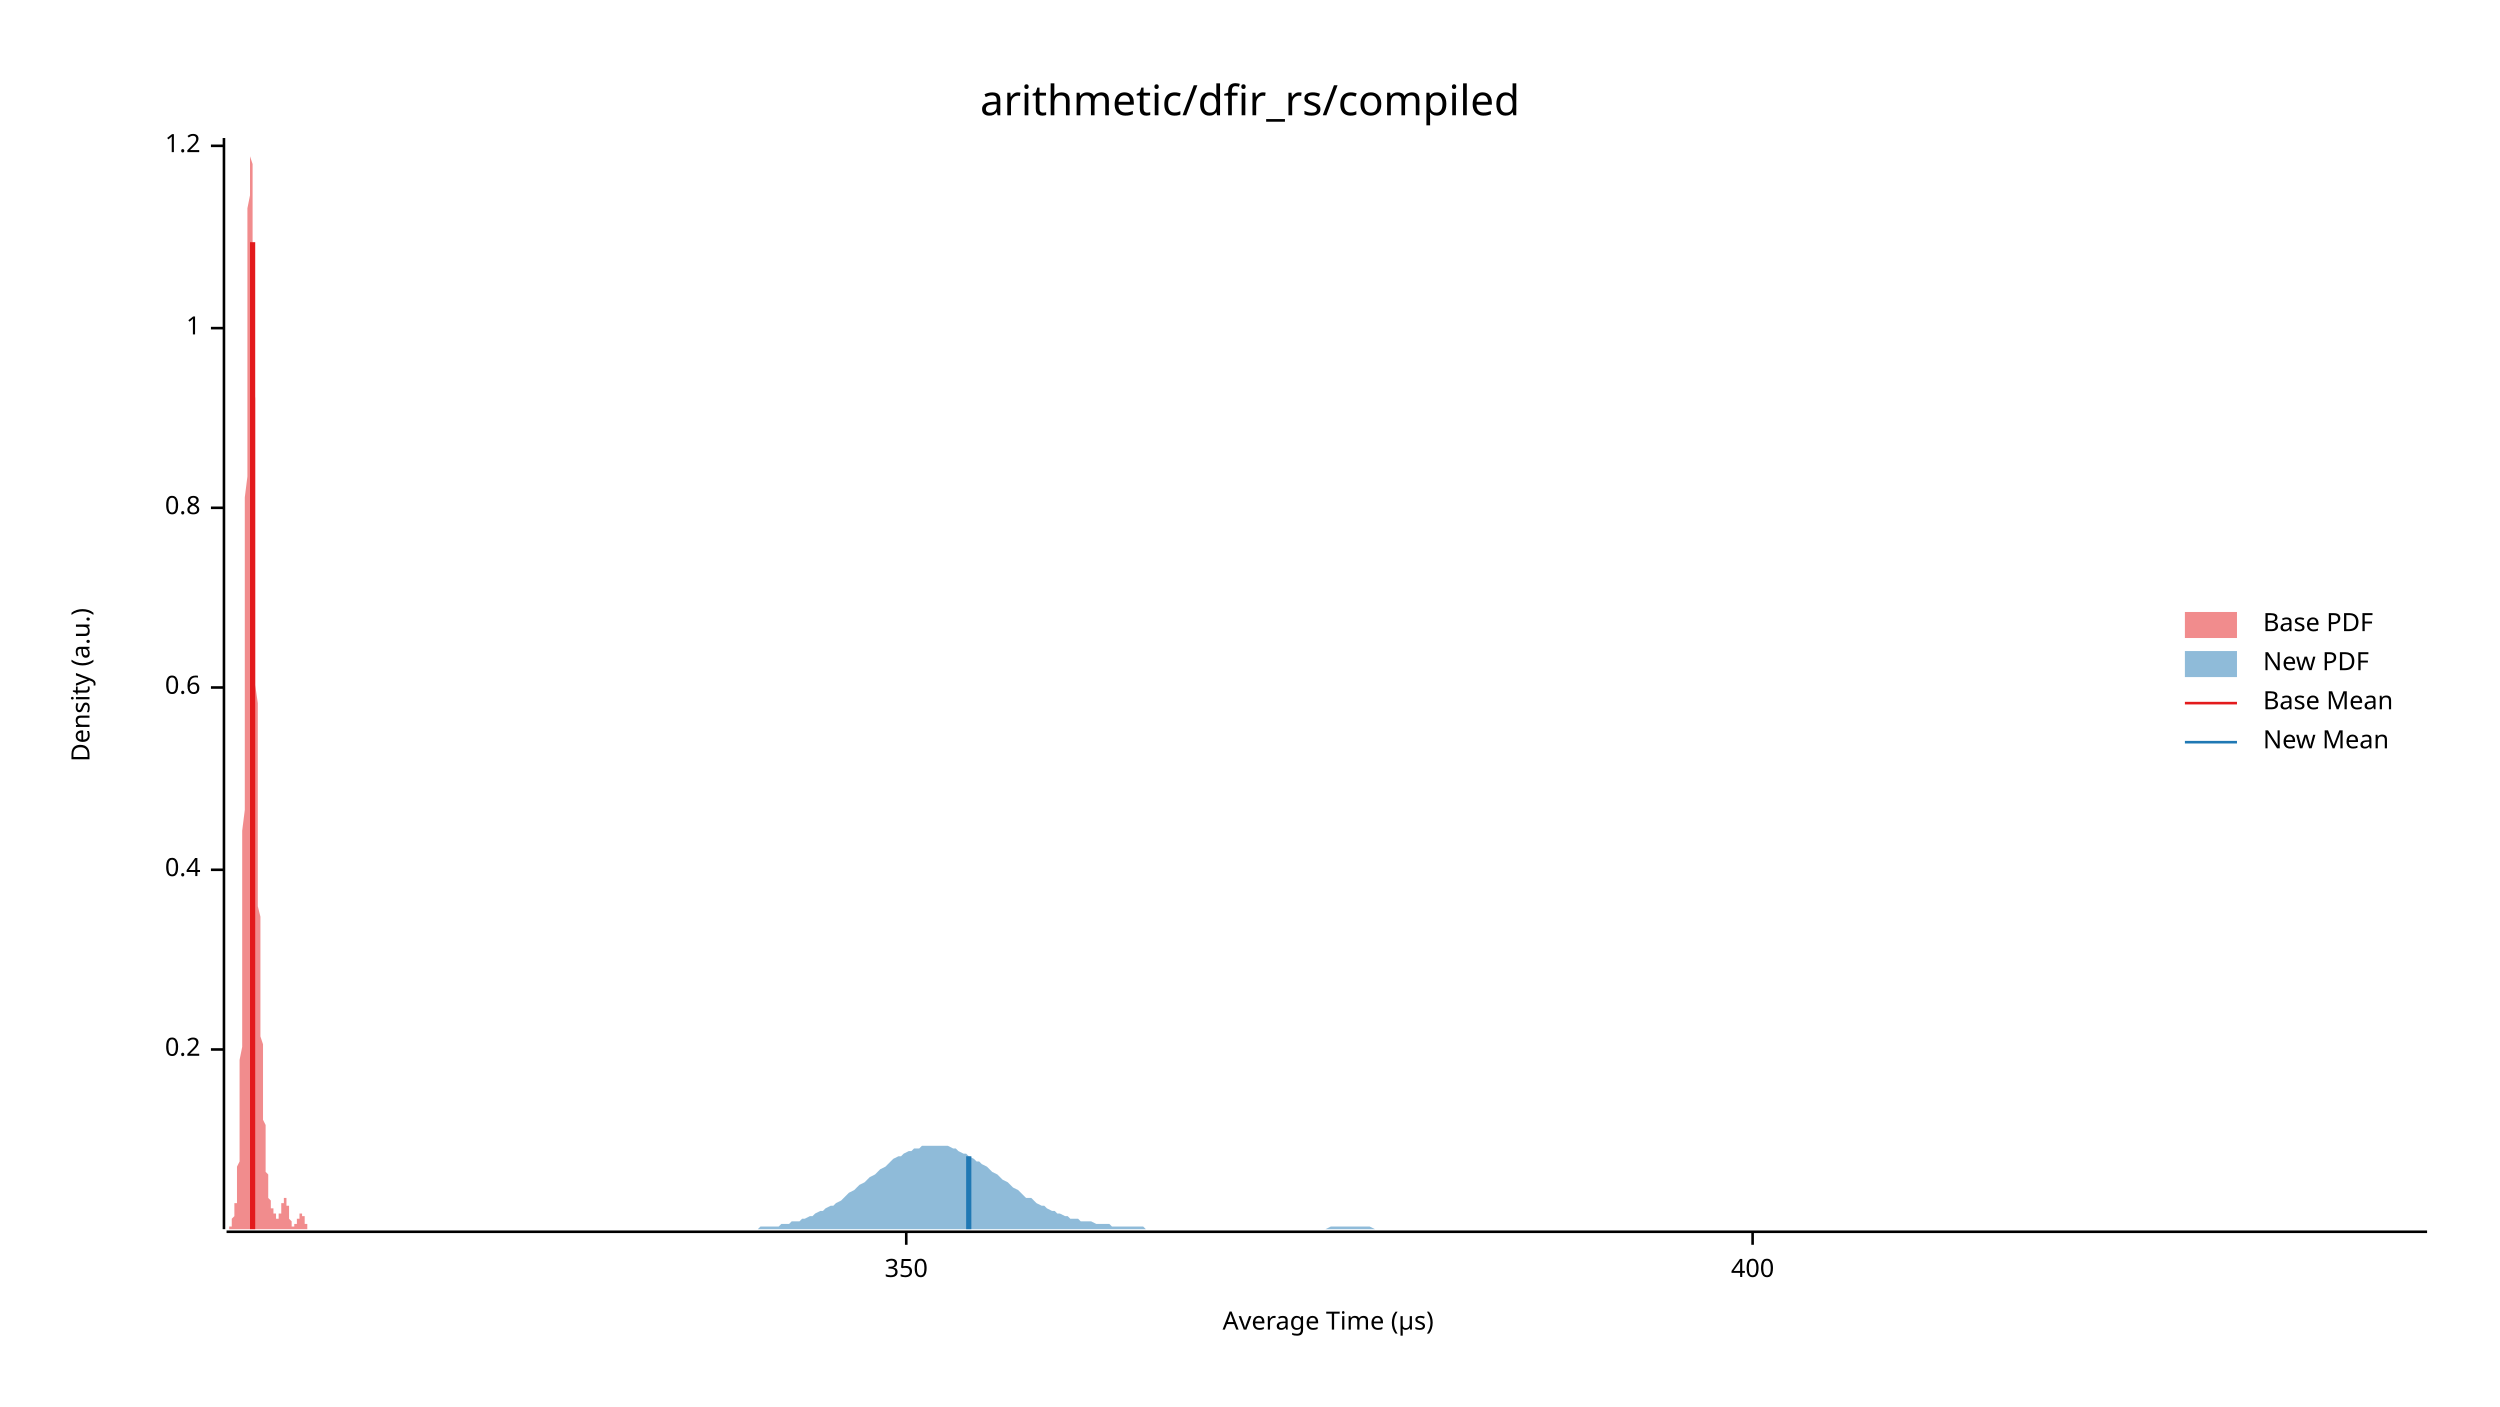
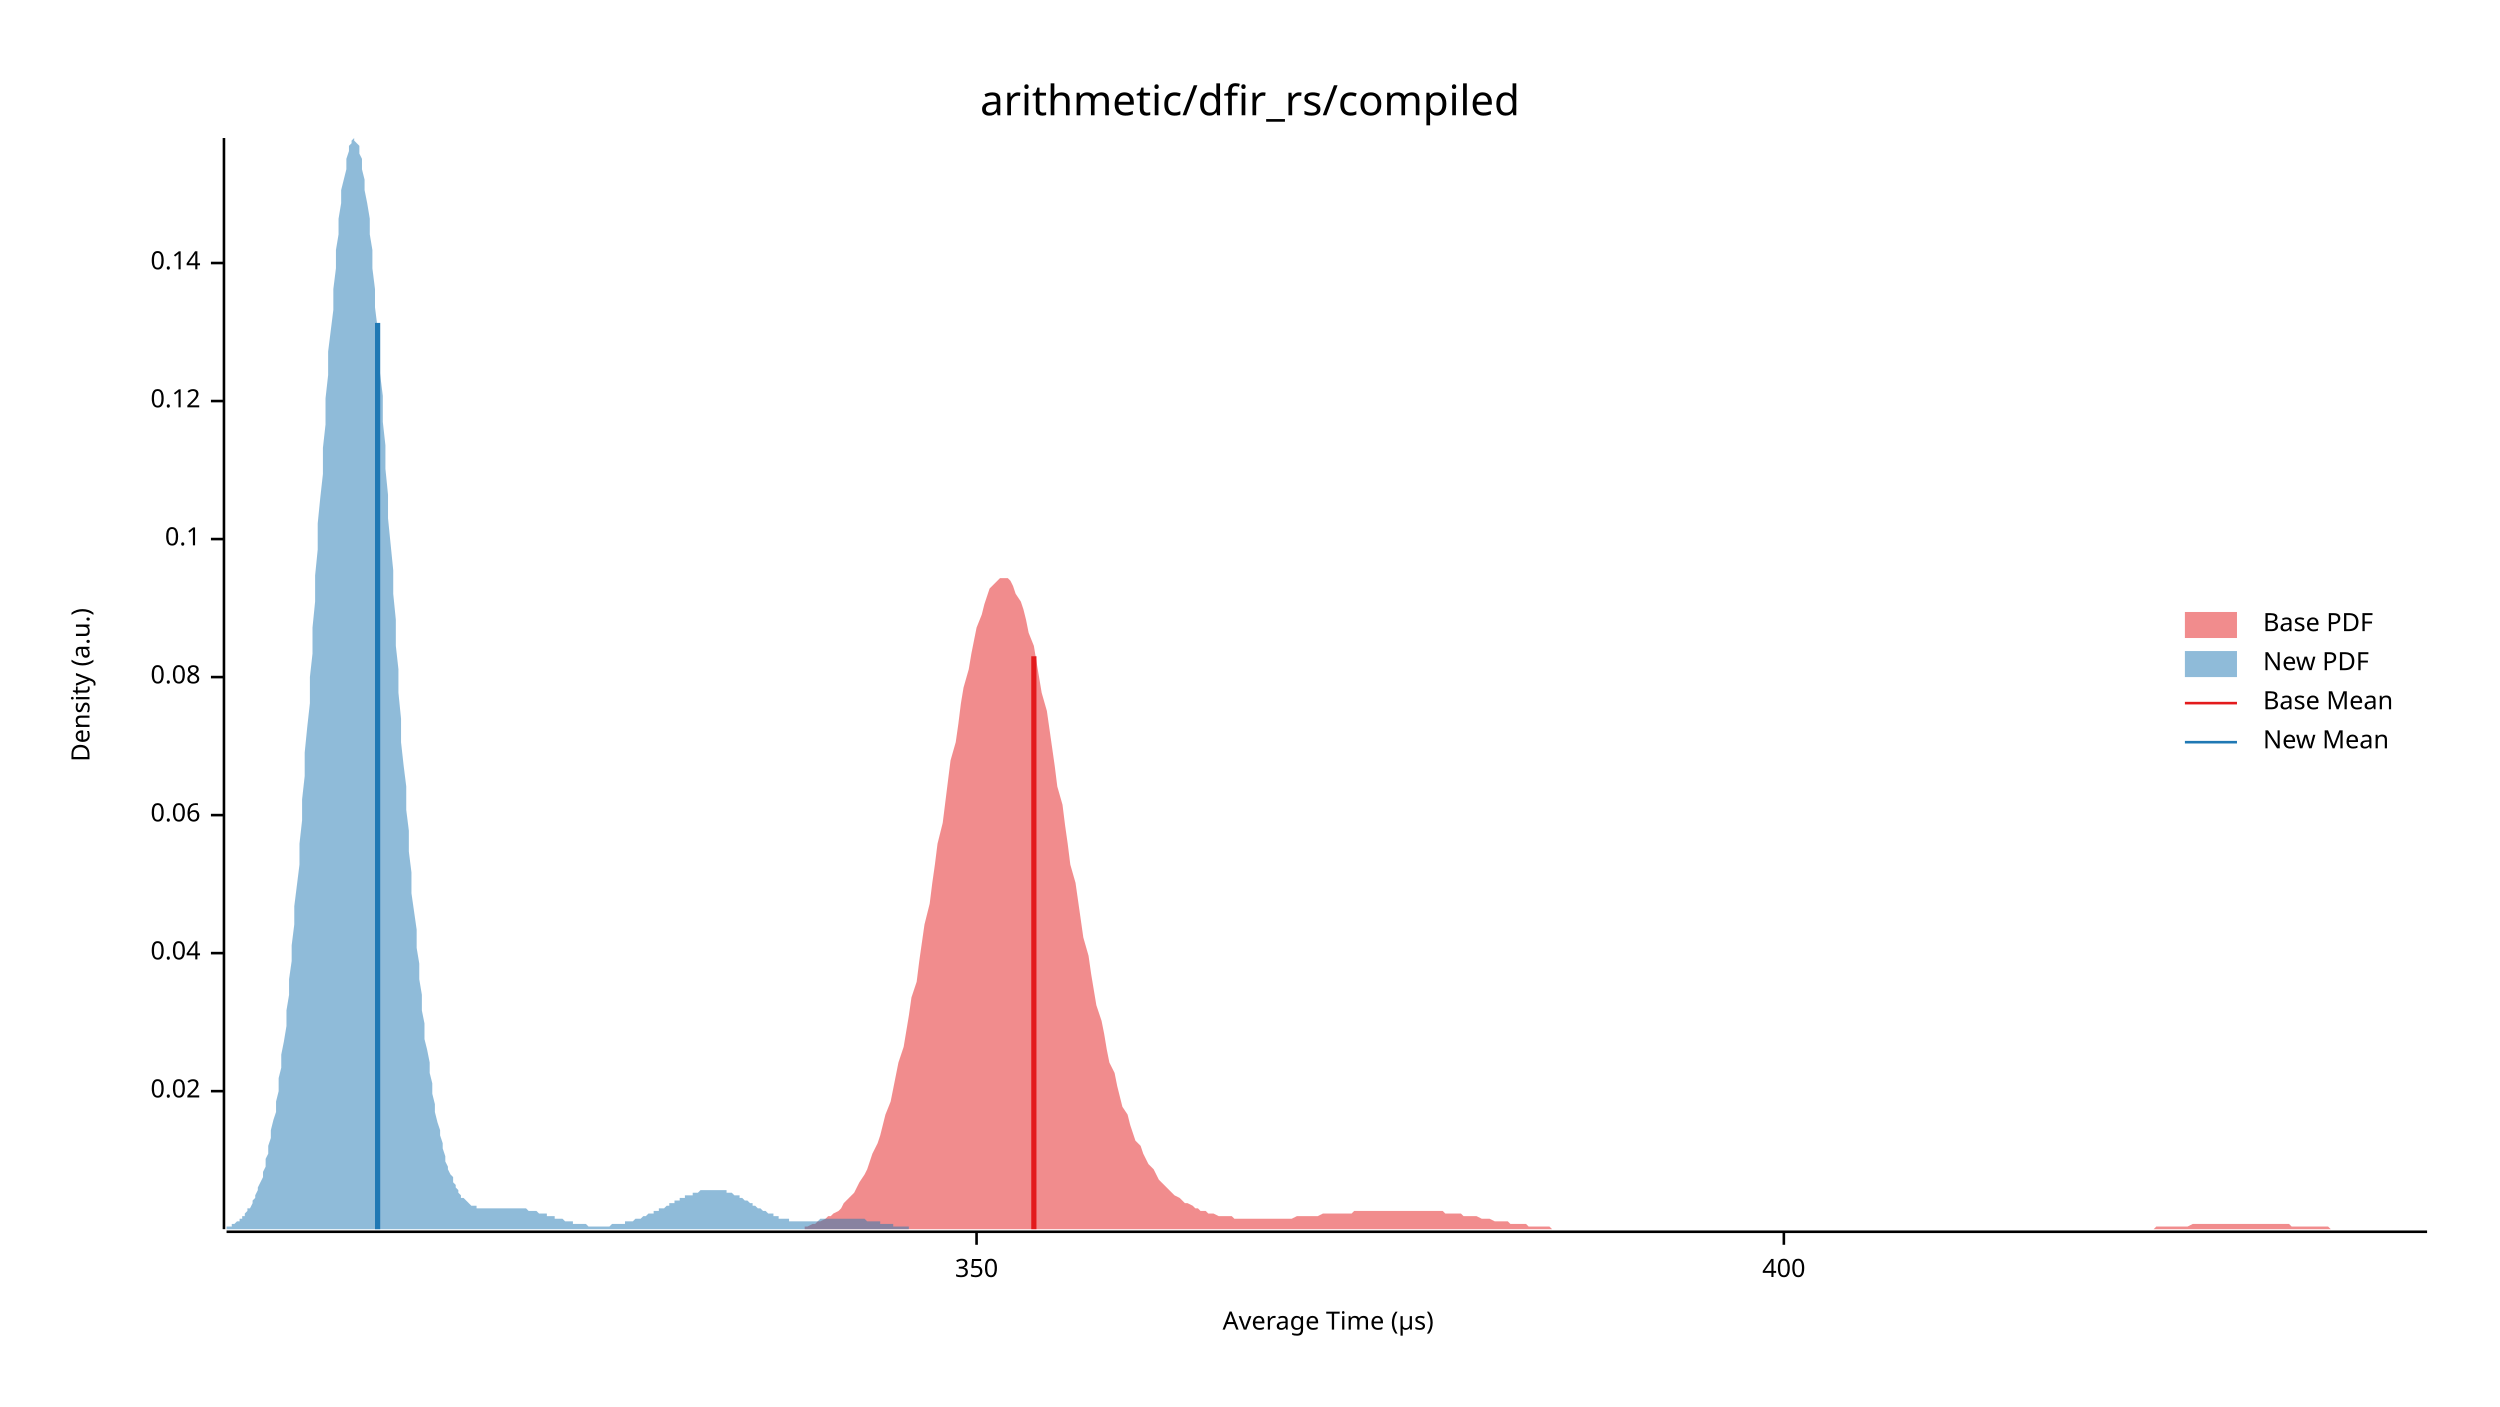
<svg xmlns="http://www.w3.org/2000/svg" width="960" height="540" viewBox="0 0 960 540">
  <text x="480" y="32" dy="0.76em" text-anchor="middle" font-family="sans-serif" font-size="16.129" opacity="1" fill="#000000">
arithmetic/dfir_rs/compiled
</text>
  <text x="27" y="263" dy="0.76em" text-anchor="middle" font-family="sans-serif" font-size="9.677" opacity="1" fill="#000000" transform="rotate(270, 27, 263)">
Density (a.u.)
</text>
  <text x="510" y="513" dy="-0.5ex" text-anchor="middle" font-family="sans-serif" font-size="9.677" opacity="1" fill="#000000">
Average Time (µs)
</text>
  <polyline fill="none" opacity="1" stroke="#000000" stroke-width="1" points="86,53 86,472 " />
-   <text x="77" y="403" dy="0.5ex" text-anchor="end" font-family="sans-serif" font-size="9.677" opacity="1" fill="#000000">
- 0.2
+   <text x="77" y="419" dy="0.5ex" text-anchor="end" font-family="sans-serif" font-size="9.677" opacity="1" fill="#000000">
+ 0.02
</text>
-   <polyline fill="none" opacity="1" stroke="#000000" stroke-width="1" points="81,403 86,403 " />
-   <text x="77" y="334" dy="0.5ex" text-anchor="end" font-family="sans-serif" font-size="9.677" opacity="1" fill="#000000">
- 0.4
+   <polyline fill="none" opacity="1" stroke="#000000" stroke-width="1" points="81,419 86,419 " />
+   <text x="77" y="366" dy="0.5ex" text-anchor="end" font-family="sans-serif" font-size="9.677" opacity="1" fill="#000000">
+ 0.04
</text>
-   <polyline fill="none" opacity="1" stroke="#000000" stroke-width="1" points="81,334 86,334 " />
-   <text x="77" y="264" dy="0.5ex" text-anchor="end" font-family="sans-serif" font-size="9.677" opacity="1" fill="#000000">
- 0.6
+   <polyline fill="none" opacity="1" stroke="#000000" stroke-width="1" points="81,366 86,366 " />
+   <text x="77" y="313" dy="0.5ex" text-anchor="end" font-family="sans-serif" font-size="9.677" opacity="1" fill="#000000">
+ 0.06
</text>
-   <polyline fill="none" opacity="1" stroke="#000000" stroke-width="1" points="81,264 86,264 " />
-   <text x="77" y="195" dy="0.5ex" text-anchor="end" font-family="sans-serif" font-size="9.677" opacity="1" fill="#000000">
- 0.8
+   <polyline fill="none" opacity="1" stroke="#000000" stroke-width="1" points="81,313 86,313 " />
+   <text x="77" y="260" dy="0.5ex" text-anchor="end" font-family="sans-serif" font-size="9.677" opacity="1" fill="#000000">
+ 0.08
</text>
-   <polyline fill="none" opacity="1" stroke="#000000" stroke-width="1" points="81,195 86,195 " />
-   <text x="77" y="126" dy="0.5ex" text-anchor="end" font-family="sans-serif" font-size="9.677" opacity="1" fill="#000000">
- 1
+   <polyline fill="none" opacity="1" stroke="#000000" stroke-width="1" points="81,260 86,260 " />
+   <text x="77" y="207" dy="0.5ex" text-anchor="end" font-family="sans-serif" font-size="9.677" opacity="1" fill="#000000">
+ 0.1
</text>
-   <polyline fill="none" opacity="1" stroke="#000000" stroke-width="1" points="81,126 86,126 " />
-   <text x="77" y="56" dy="0.5ex" text-anchor="end" font-family="sans-serif" font-size="9.677" opacity="1" fill="#000000">
- 1.2
+   <polyline fill="none" opacity="1" stroke="#000000" stroke-width="1" points="81,207 86,207 " />
+   <text x="77" y="154" dy="0.5ex" text-anchor="end" font-family="sans-serif" font-size="9.677" opacity="1" fill="#000000">
+ 0.12
</text>
-   <polyline fill="none" opacity="1" stroke="#000000" stroke-width="1" points="81,56 86,56 " />
+   <polyline fill="none" opacity="1" stroke="#000000" stroke-width="1" points="81,154 86,154 " />
+   <text x="77" y="101" dy="0.5ex" text-anchor="end" font-family="sans-serif" font-size="9.677" opacity="1" fill="#000000">
+ 0.14
+ </text>
+   <polyline fill="none" opacity="1" stroke="#000000" stroke-width="1" points="81,101 86,101 " />
  <polyline fill="none" opacity="1" stroke="#000000" stroke-width="1" points="87,473 932,473 " />
-   <text x="348" y="483" dy="0.76em" text-anchor="middle" font-family="sans-serif" font-size="9.677" opacity="1" fill="#000000">
+   <text x="375" y="483" dy="0.76em" text-anchor="middle" font-family="sans-serif" font-size="9.677" opacity="1" fill="#000000">
350
</text>
-   <polyline fill="none" opacity="1" stroke="#000000" stroke-width="1" points="348,473 348,478 " />
-   <text x="673" y="483" dy="0.76em" text-anchor="middle" font-family="sans-serif" font-size="9.677" opacity="1" fill="#000000">
+   <polyline fill="none" opacity="1" stroke="#000000" stroke-width="1" points="375,473 375,478 " />
+   <text x="685" y="483" dy="0.76em" text-anchor="middle" font-family="sans-serif" font-size="9.677" opacity="1" fill="#000000">
400
</text>
-   <polyline fill="none" opacity="1" stroke="#000000" stroke-width="1" points="673,473 673,478 " />
-   <polygon opacity="0.5" fill="#E31A1C" points="87,472 87,472 87,472 87,472 87,472 87,472 87,472 87,472 87,472 87,472 87,472 87,472 87,472 87,472 87,472 88,472 88,472 88,472 88,472 88,472 88,472 88,472 88,471 88,471 88,471 88,471 88,471 88,471 88,471 88,471 89,471 89,470 89,470 89,470 89,470 89,470 89,469 89,469 89,469 89,469 89,469 89,468 89,468 89,468 89,468 90,467 90,467 90,467 90,466 90,466 90,466 90,465 90,465 90,465 90,464 90,464 90,464 90,463 90,463 90,462 91,462 91,461 91,460 91,460 91,459 91,458 91,458 91,457 91,456 91,455 91,454 91,452 91,451 91,450 91,448 92,446 92,445 92,443 92,441 92,438 92,436 92,433 92,431 92,428 92,425 92,422 92,418 92,414 92,411 92,407 93,402 93,398 93,393 93,388 93,383 93,377 93,372 93,366 93,360 93,353 93,347 93,340 93,333 93,326 93,319 94,311 94,303 94,295 94,287 94,279 94,270 94,262 94,253 94,245 94,236 94,227 94,218 94,209 94,200 94,191 95,183 95,174 95,165 95,157 95,148 95,140 95,132 95,125 95,117 95,110 95,103 95,97 95,91 95,85 95,80 96,75 96,71 96,67 96,63 96,60 96,58 96,56 96,55 96,54 96,53 96,54 96,55 96,56 96,58 96,60 97,63 97,66 97,70 97,75 97,79 97,85 97,90 97,96 97,102 97,109 97,116 97,123 97,130 97,138 97,145 98,153 98,161 98,169 98,177 98,185 98,193 98,201 98,209 98,217 98,225 98,233 98,241 98,248 98,255 98,263 99,270 99,276 99,283 99,290 99,296 99,302 99,308 99,313 99,319 99,324 99,329 99,334 99,339 99,344 99,348 100,352 100,356 100,360 100,364 100,368 100,371 100,375 100,378 100,381 100,384 100,387 100,390 100,393 100,396 100,398 101,401 101,403 101,406 101,408 101,410 101,413 101,415 101,417 101,419 101,421 101,423 101,425 101,427 101,428 101,430 102,432 102,433 102,435 102,437 102,438 102,440 102,441 102,442 102,444 102,445 102,446 102,447 102,448 102,449 102,450 103,451 103,452 103,453 103,454 103,455 103,455 103,456 103,457 103,457 103,458 103,458 103,459 103,459 103,460 103,460 104,461 104,461 104,461 104,462 104,462 104,462 104,462 104,463 104,463 104,463 104,463 104,463 104,463 104,464 104,464 105,464 105,464 105,464 105,464 105,464 105,464 105,465 105,465 105,465 105,465 105,465 105,465 105,465 105,466 105,466 106,466 106,466 106,466 106,466 106,466 106,467 106,467 106,467 106,467 106,467 106,467 106,467 106,467 106,467 106,468 107,468 107,468 107,468 107,468 107,468 107,468 107,467 107,467 107,467 107,467 107,467 107,467 107,467 107,467 107,466 108,466 108,466 108,466 108,465 108,465 108,465 108,464 108,464 108,464 108,463 108,463 108,463 108,462 108,462 108,462 109,462 109,461 109,461 109,461 109,461 109,460 109,460 109,460 109,460 109,460 109,460 109,460 109,460 109,460 109,460 110,460 110,460 110,460 110,460 110,460 110,460 110,460 110,461 110,461 110,461 110,462 110,462 110,462 110,463 110,463 111,463 111,464 111,464 111,464 111,465 111,465 111,466 111,466 111,466 111,467 111,467 111,467 111,468 111,468 111,468 112,469 112,469 112,469 112,469 112,470 112,470 112,470 112,470 112,470 112,470 112,471 112,471 112,471 112,471 112,471 113,471 113,471 113,471 113,471 113,471 113,471 113,471 113,471 113,471 113,471 113,471 113,471 113,471 113,471 113,470 114,470 114,470 114,470 114,470 114,470 114,470 114,469 114,469 114,469 114,469 114,469 114,469 114,468 114,468 114,468 115,468 115,468 115,467 115,467 115,467 115,467 115,467 115,467 115,467 115,466 115,466 115,466 115,466 115,466 116,466 116,466 116,466 116,466 116,466 116,466 116,466 116,466 116,466 116,466 116,466 116,467 116,467 116,467 116,467 117,467 117,467 117,467 117,468 117,468 117,468 117,468 117,468 117,468 117,469 117,469 117,469 117,469 117,469 117,470 118,470 118,470 118,470 118,470 118,470 118,471 118,471 118,471 118,471 118,471 118,471 118,471 118,471 118,472 118,472 119,472 119,472 119,472 119,472 119,472 119,472 119,472 119,472 119,472 119,472 119,472 119,472 119,472 119,472 119,472 120,472 120,472 120,472 120,472 120,472 120,472 120,472 87,472 " />
-   <polygon opacity="0.5" fill="#1F78B4" points="279,472 281,472 282,472 283,472 285,472 286,472 287,472 289,472 290,472 291,472 292,471 294,471 295,471 296,471 298,471 299,471 300,470 302,470 303,470 304,469 306,469 307,469 308,468 309,468 311,467 312,467 313,466 315,465 316,465 317,464 319,463 320,463 321,462 323,461 324,460 325,459 326,458 328,457 329,456 330,455 332,454 333,453 334,452 336,451 337,450 338,449 340,448 341,447 342,446 343,445 345,444 346,444 347,443 349,442 350,442 351,441 353,441 354,440 355,440 357,440 358,440 359,440 360,440 362,440 363,440 364,440 366,441 367,441 368,442 370,443 371,443 372,444 374,445 375,446 376,446 377,447 379,448 380,449 381,450 383,451 384,452 385,453 387,454 388,455 389,456 391,457 392,458 393,459 394,460 396,460 397,461 398,462 400,463 401,463 402,464 404,465 405,465 406,466 407,466 409,467 410,467 411,468 413,468 414,468 415,469 417,469 418,469 419,469 421,470 422,470 423,470 424,470 426,470 427,471 428,471 430,471 431,471 432,471 434,471 435,471 436,471 438,471 439,471 440,472 441,472 443,472 444,472 445,472 447,472 448,472 449,472 451,472 452,472 453,472 455,472 456,472 457,472 458,472 460,472 461,472 462,472 464,472 465,472 466,472 468,472 469,472 470,472 472,472 473,472 474,472 475,472 477,472 478,472 479,472 481,472 482,472 483,472 485,472 486,472 487,472 489,472 490,472 491,472 492,472 494,472 495,472 496,472 498,472 499,472 500,472 502,472 503,472 504,472 505,472 507,472 508,472 509,472 511,471 512,471 513,471 515,471 516,471 517,471 519,471 520,471 521,471 522,471 524,471 525,471 526,471 528,472 529,472 530,472 532,472 533,472 534,472 536,472 537,472 538,472 539,472 541,472 542,472 543,472 545,472 546,472 547,472 549,472 550,472 551,472 553,472 554,472 555,472 556,472 558,472 559,472 560,472 562,472 563,472 564,472 566,472 567,472 568,472 570,472 571,472 572,472 573,472 575,472 576,472 577,472 579,472 580,472 581,472 583,472 584,472 585,472 587,472 588,472 589,472 590,472 592,472 593,472 594,472 596,472 597,472 598,472 600,472 601,472 602,472 604,472 605,472 606,472 607,472 609,472 610,472 611,472 613,472 614,472 615,472 617,472 618,472 619,472 620,472 622,472 623,472 624,472 626,472 627,472 628,472 630,472 631,472 632,472 634,472 635,472 636,472 637,472 639,472 640,472 641,472 643,472 644,472 645,472 647,472 648,472 649,472 651,472 652,472 653,472 654,472 656,472 657,472 658,472 660,472 661,472 662,472 664,472 665,472 666,472 668,472 669,472 670,472 671,472 673,472 674,472 675,472 677,472 678,472 679,472 681,472 682,472 683,472 685,472 686,472 687,472 688,472 690,472 691,472 692,472 694,472 695,472 696,472 698,472 699,472 700,472 702,472 703,472 704,472 705,472 707,472 708,472 709,472 711,472 712,472 713,472 715,472 716,472 717,472 718,472 720,472 721,472 722,472 724,472 725,472 726,472 728,472 729,472 730,472 732,472 733,472 734,472 735,472 737,472 738,472 739,472 741,472 742,472 743,472 745,472 746,472 747,472 749,472 750,472 751,472 752,472 754,472 755,472 756,472 758,472 759,472 760,472 762,472 763,472 764,472 766,472 767,472 768,472 769,472 771,472 772,472 773,472 775,472 776,472 777,472 779,472 780,472 781,472 783,472 784,472 785,472 786,472 788,472 789,472 790,472 792,472 793,472 794,472 796,472 797,472 798,472 800,472 801,472 802,472 803,472 805,472 806,472 807,472 809,472 810,472 811,472 813,472 814,472 815,472 817,472 818,472 819,472 820,472 822,472 823,472 824,472 826,472 827,472 828,472 830,472 831,472 832,472 833,472 835,472 836,472 837,472 839,472 840,472 841,472 843,472 844,472 845,472 847,472 848,472 849,472 850,472 852,472 853,472 854,472 856,472 857,472 858,472 860,472 861,472 862,472 864,472 865,472 866,472 867,472 869,472 870,472 871,472 873,472 874,472 875,472 877,472 878,472 879,472 881,472 882,472 883,472 884,472 886,472 887,472 888,472 890,472 891,472 892,472 894,472 895,472 896,472 898,472 899,472 900,472 901,472 903,472 904,472 905,472 907,472 908,472 909,472 911,472 912,472 913,472 915,472 916,472 917,472 918,472 920,472 921,472 922,472 924,472 925,472 926,472 928,472 929,472 930,472 932,472 932,472 279,472 " />
-   <polyline fill="none" opacity="1" stroke="#E31A1C" stroke-width="2" points="97,472 97,93 " />
-   <polyline fill="none" opacity="1" stroke="#1F78B4" stroke-width="2" points="372,472 372,444 " />
+   <polyline fill="none" opacity="1" stroke="#000000" stroke-width="1" points="685,473 685,478 " />
+   <polygon opacity="0.5" fill="#E31A1C" points="309,471 310,471 312,470 313,470 314,469 315,469 317,468 318,467 319,467 320,466 322,465 323,464 324,462 325,461 327,459 328,458 329,456 330,454 332,451 333,449 334,446 335,443 337,439 338,436 339,432 340,428 342,423 343,418 344,413 345,408 347,402 348,396 349,390 350,383 352,377 353,369 354,362 355,355 357,347 358,339 359,332 360,324 362,316 363,308 364,300 365,292 367,285 368,278 369,270 370,264 372,257 373,251 374,246 375,241 377,236 378,232 379,229 380,226 382,224 383,223 384,222 385,222 387,222 388,223 389,225 390,228 392,231 393,234 394,238 395,243 397,248 398,254 399,260 400,266 402,273 403,280 404,287 405,294 406,302 408,309 409,317 410,324 411,332 413,339 414,346 415,353 416,360 418,367 419,374 420,380 421,386 423,392 424,397 425,403 426,408 428,412 429,417 430,421 431,425 433,428 434,432 435,435 436,438 438,440 439,443 440,445 441,447 443,449 444,451 445,453 446,454 448,456 449,457 450,458 451,459 453,460 454,461 455,462 456,462 458,463 459,464 460,464 461,465 463,465 464,466 465,466 466,466 468,467 469,467 470,467 471,467 473,467 474,468 475,468 476,468 478,468 479,468 480,468 481,468 483,468 484,468 485,468 486,468 488,468 489,468 490,468 491,468 493,468 494,468 495,468 496,468 498,467 499,467 500,467 501,467 503,467 504,467 505,467 506,467 508,466 509,466 510,466 511,466 512,466 514,466 515,466 516,466 517,466 519,466 520,465 521,465 522,465 524,465 525,465 526,465 527,465 529,465 530,465 531,465 532,465 534,465 535,465 536,465 537,465 539,465 540,465 541,465 542,465 544,465 545,465 546,465 547,465 549,465 550,465 551,465 552,465 554,465 555,466 556,466 557,466 559,466 560,466 561,466 562,467 564,467 565,467 566,467 567,467 569,468 570,468 571,468 572,468 574,469 575,469 576,469 577,469 579,469 580,470 581,470 582,470 584,470 585,470 586,470 587,471 589,471 590,471 591,471 592,471 594,471 595,471 596,472 597,472 599,472 600,472 601,472 602,472 604,472 605,472 606,472 607,472 609,472 610,472 611,472 612,472 614,472 615,472 616,472 617,472 618,472 620,472 621,472 622,472 623,472 625,472 626,472 627,472 628,472 630,472 631,472 632,472 633,472 635,472 636,472 637,472 638,472 640,472 641,472 642,472 643,472 645,472 646,472 647,472 648,472 650,472 651,472 652,472 653,472 655,472 656,472 657,472 658,472 660,472 661,472 662,472 663,472 665,472 666,472 667,472 668,472 670,472 671,472 672,472 673,472 675,472 676,472 677,472 678,472 680,472 681,472 682,472 683,472 685,472 686,472 687,472 688,472 690,472 691,472 692,472 693,472 695,472 696,472 697,472 698,472 700,472 701,472 702,472 703,472 705,472 706,472 707,472 708,472 710,472 711,472 712,472 713,472 715,472 716,472 717,472 718,472 720,472 721,472 722,472 723,472 724,472 726,472 727,472 728,472 729,472 731,472 732,472 733,472 734,472 736,472 737,472 738,472 739,472 741,472 742,472 743,472 744,472 746,472 747,472 748,472 749,472 751,472 752,472 753,472 754,472 756,472 757,472 758,472 759,472 761,472 762,472 763,472 764,472 766,472 767,472 768,472 769,472 771,472 772,472 773,472 774,472 776,472 777,472 778,472 779,472 781,472 782,472 783,472 784,472 786,472 787,472 788,472 789,472 791,472 792,472 793,472 794,472 796,472 797,472 798,472 799,472 801,472 802,472 803,472 804,472 806,472 807,472 808,472 809,472 811,472 812,472 813,472 814,472 816,472 817,472 818,472 819,472 821,472 822,472 823,472 824,472 826,472 827,472 828,471 829,471 830,471 832,471 833,471 834,471 835,471 837,471 838,471 839,471 840,471 842,470 843,470 844,470 845,470 847,470 848,470 849,470 850,470 852,470 853,470 854,470 855,470 857,470 858,470 859,470 860,470 862,470 863,470 864,470 865,470 867,470 868,470 869,470 870,470 872,470 873,470 874,470 875,470 877,470 878,470 879,470 880,471 882,471 883,471 884,471 885,471 887,471 888,471 889,471 890,471 892,471 893,471 894,471 895,472 897,472 898,472 899,472 900,472 902,472 903,472 904,472 905,472 907,472 908,472 909,472 910,472 912,472 913,472 914,472 915,472 917,472 918,472 919,472 920,472 922,472 923,472 924,472 925,472 927,472 928,472 929,472 930,472 932,472 932,472 309,472 " />
+   <polygon opacity="0.5" fill="#1F78B4" points="87,471 87,471 88,471 88,471 89,471 89,470 90,470 90,470 91,469 92,469 92,468 93,468 93,467 94,467 94,466 95,465 95,464 96,464 97,462 97,461 98,460 98,459 99,457 99,456 100,454 101,452 101,450 102,448 102,445 103,443 103,440 104,437 104,434 105,430 106,427 106,423 107,419 107,414 108,410 108,405 109,400 110,394 110,388 111,382 111,376 112,369 112,363 113,355 113,348 114,340 115,332 115,324 116,315 116,307 117,298 117,289 118,279 119,270 119,260 120,251 120,241 121,231 121,221 122,211 122,201 123,191 124,182 124,172 125,163 125,153 126,144 126,135 127,127 128,119 128,111 129,103 129,96 130,90 130,84 131,78 131,73 132,69 133,65 133,61 134,58 134,56 135,55 135,54 136,53 136,54 137,55 138,56 138,59 139,61 139,65 140,69 140,73 141,78 142,84 142,90 143,96 143,103 144,111 144,118 145,126 145,135 146,144 147,152 147,162 148,171 148,180 149,190 149,199 150,209 151,219 151,228 152,238 152,248 153,257 153,266 154,276 154,285 155,294 156,302 156,311 157,319 157,327 158,335 158,343 159,350 160,357 160,364 161,370 161,376 162,382 162,388 163,393 163,399 164,403 165,408 165,412 166,416 166,420 167,424 167,427 168,431 169,434 169,436 170,439 170,441 171,444 171,446 172,448 172,449 173,451 174,452 174,454 175,455 175,456 176,457 176,458 177,459 177,460 178,460 179,461 179,461 180,462 180,462 181,463 181,463 182,463 183,463 183,464 184,464 184,464 185,464 185,464 186,464 186,464 187,464 188,464 188,464 189,464 189,464 190,464 190,464 191,464 192,464 192,464 193,464 193,464 194,464 194,464 195,464 195,464 196,464 197,464 197,464 198,464 198,464 199,464 199,464 200,464 201,464 201,464 202,464 202,464 203,465 203,465 204,465 204,465 205,465 206,465 206,465 207,466 207,466 208,466 208,466 209,466 210,466 210,467 211,467 211,467 212,467 212,467 213,467 213,468 214,468 215,468 215,468 216,468 216,468 217,469 217,469 218,469 218,469 219,469 220,469 220,470 221,470 221,470 222,470 222,470 223,470 224,470 224,470 225,470 225,470 226,471 226,471 227,471 227,471 228,471 229,471 229,471 230,471 230,471 231,471 231,471 232,471 233,471 233,471 234,471 234,471 235,470 235,470 236,470 236,470 237,470 238,470 238,470 239,470 239,470 240,470 240,469 241,469 242,469 242,469 243,469 243,469 244,468 244,468 245,468 245,468 246,468 247,467 247,467 248,467 248,467 249,466 249,466 250,466 251,466 251,465 252,465 252,465 253,465 253,464 254,464 254,464 255,464 256,463 256,463 257,463 257,462 258,462 258,462 259,462 259,461 260,461 261,461 261,460 262,460 262,460 263,460 263,459 264,459 265,459 265,459 266,459 266,458 267,458 267,458 268,458 268,458 269,457 270,457 270,457 271,457 271,457 272,457 272,457 273,457 274,457 274,457 275,457 275,457 276,457 276,457 277,457 277,457 278,457 279,457 279,458 280,458 280,458 281,458 281,458 282,459 283,459 283,459 284,459 284,460 285,460 285,460 286,461 286,461 287,461 288,462 288,462 289,462 289,463 290,463 290,463 291,464 292,464 292,464 293,465 293,465 294,465 294,465 295,466 295,466 296,466 297,466 297,467 298,467 298,467 299,467 299,468 300,468 300,468 301,468 302,468 302,468 303,468 303,469 304,469 304,469 305,469 306,469 306,469 307,469 307,469 308,469 308,469 309,469 309,469 310,469 311,469 311,469 312,469 312,469 313,469 313,469 314,469 315,468 315,468 316,468 316,468 317,468 317,468 318,468 318,468 319,468 320,468 320,468 321,468 321,468 322,468 322,468 323,468 324,468 324,468 325,468 325,468 326,468 326,468 327,468 327,468 328,468 329,468 329,468 330,468 330,468 331,468 331,468 332,468 333,469 333,469 334,469 334,469 335,469 335,469 336,469 336,469 337,469 338,469 338,470 339,470 339,470 340,470 340,470 341,470 341,470 342,470 343,470 343,471 344,471 344,471 345,471 345,471 346,471 347,471 347,471 348,471 348,471 349,471 349,472 350,472 350,472 351,472 352,472 352,472 353,472 353,472 354,472 354,472 355,472 356,472 356,472 357,472 357,472 358,472 358,472 359,472 359,472 360,472 361,472 361,472 362,472 362,472 363,472 363,472 364,472 365,472 365,472 366,472 366,472 367,472 367,472 87,472 " />
+   <polyline fill="none" opacity="1" stroke="#E31A1C" stroke-width="2" points="397,472 397,252 " />
+   <polyline fill="none" opacity="1" stroke="#1F78B4" stroke-width="2" points="145,472 145,124 " />
  <text x="869" y="235" dy="0.76em" text-anchor="start" font-family="sans-serif" font-size="9.677" opacity="1" fill="#000000">
Base PDF
</text>
  <text x="869" y="250" dy="0.76em" text-anchor="start" font-family="sans-serif" font-size="9.677" opacity="1" fill="#000000">
New PDF
</text>
  <text x="869" y="265" dy="0.76em" text-anchor="start" font-family="sans-serif" font-size="9.677" opacity="1" fill="#000000">
Base Mean
</text>
  <text x="869" y="280" dy="0.76em" text-anchor="start" font-family="sans-serif" font-size="9.677" opacity="1" fill="#000000">
New Mean
</text>
  <rect x="839" y="235" width="20" height="10" opacity="0.5" fill="#E31A1C" stroke="none" />
  <rect x="839" y="250" width="20" height="10" opacity="0.5" fill="#1F78B4" stroke="none" />
  <polyline fill="none" opacity="1" stroke="#E31A1C" stroke-width="1" points="839,270 859,270 " />
  <polyline fill="none" opacity="1" stroke="#1F78B4" stroke-width="1" points="839,285 859,285 " />
</svg>
